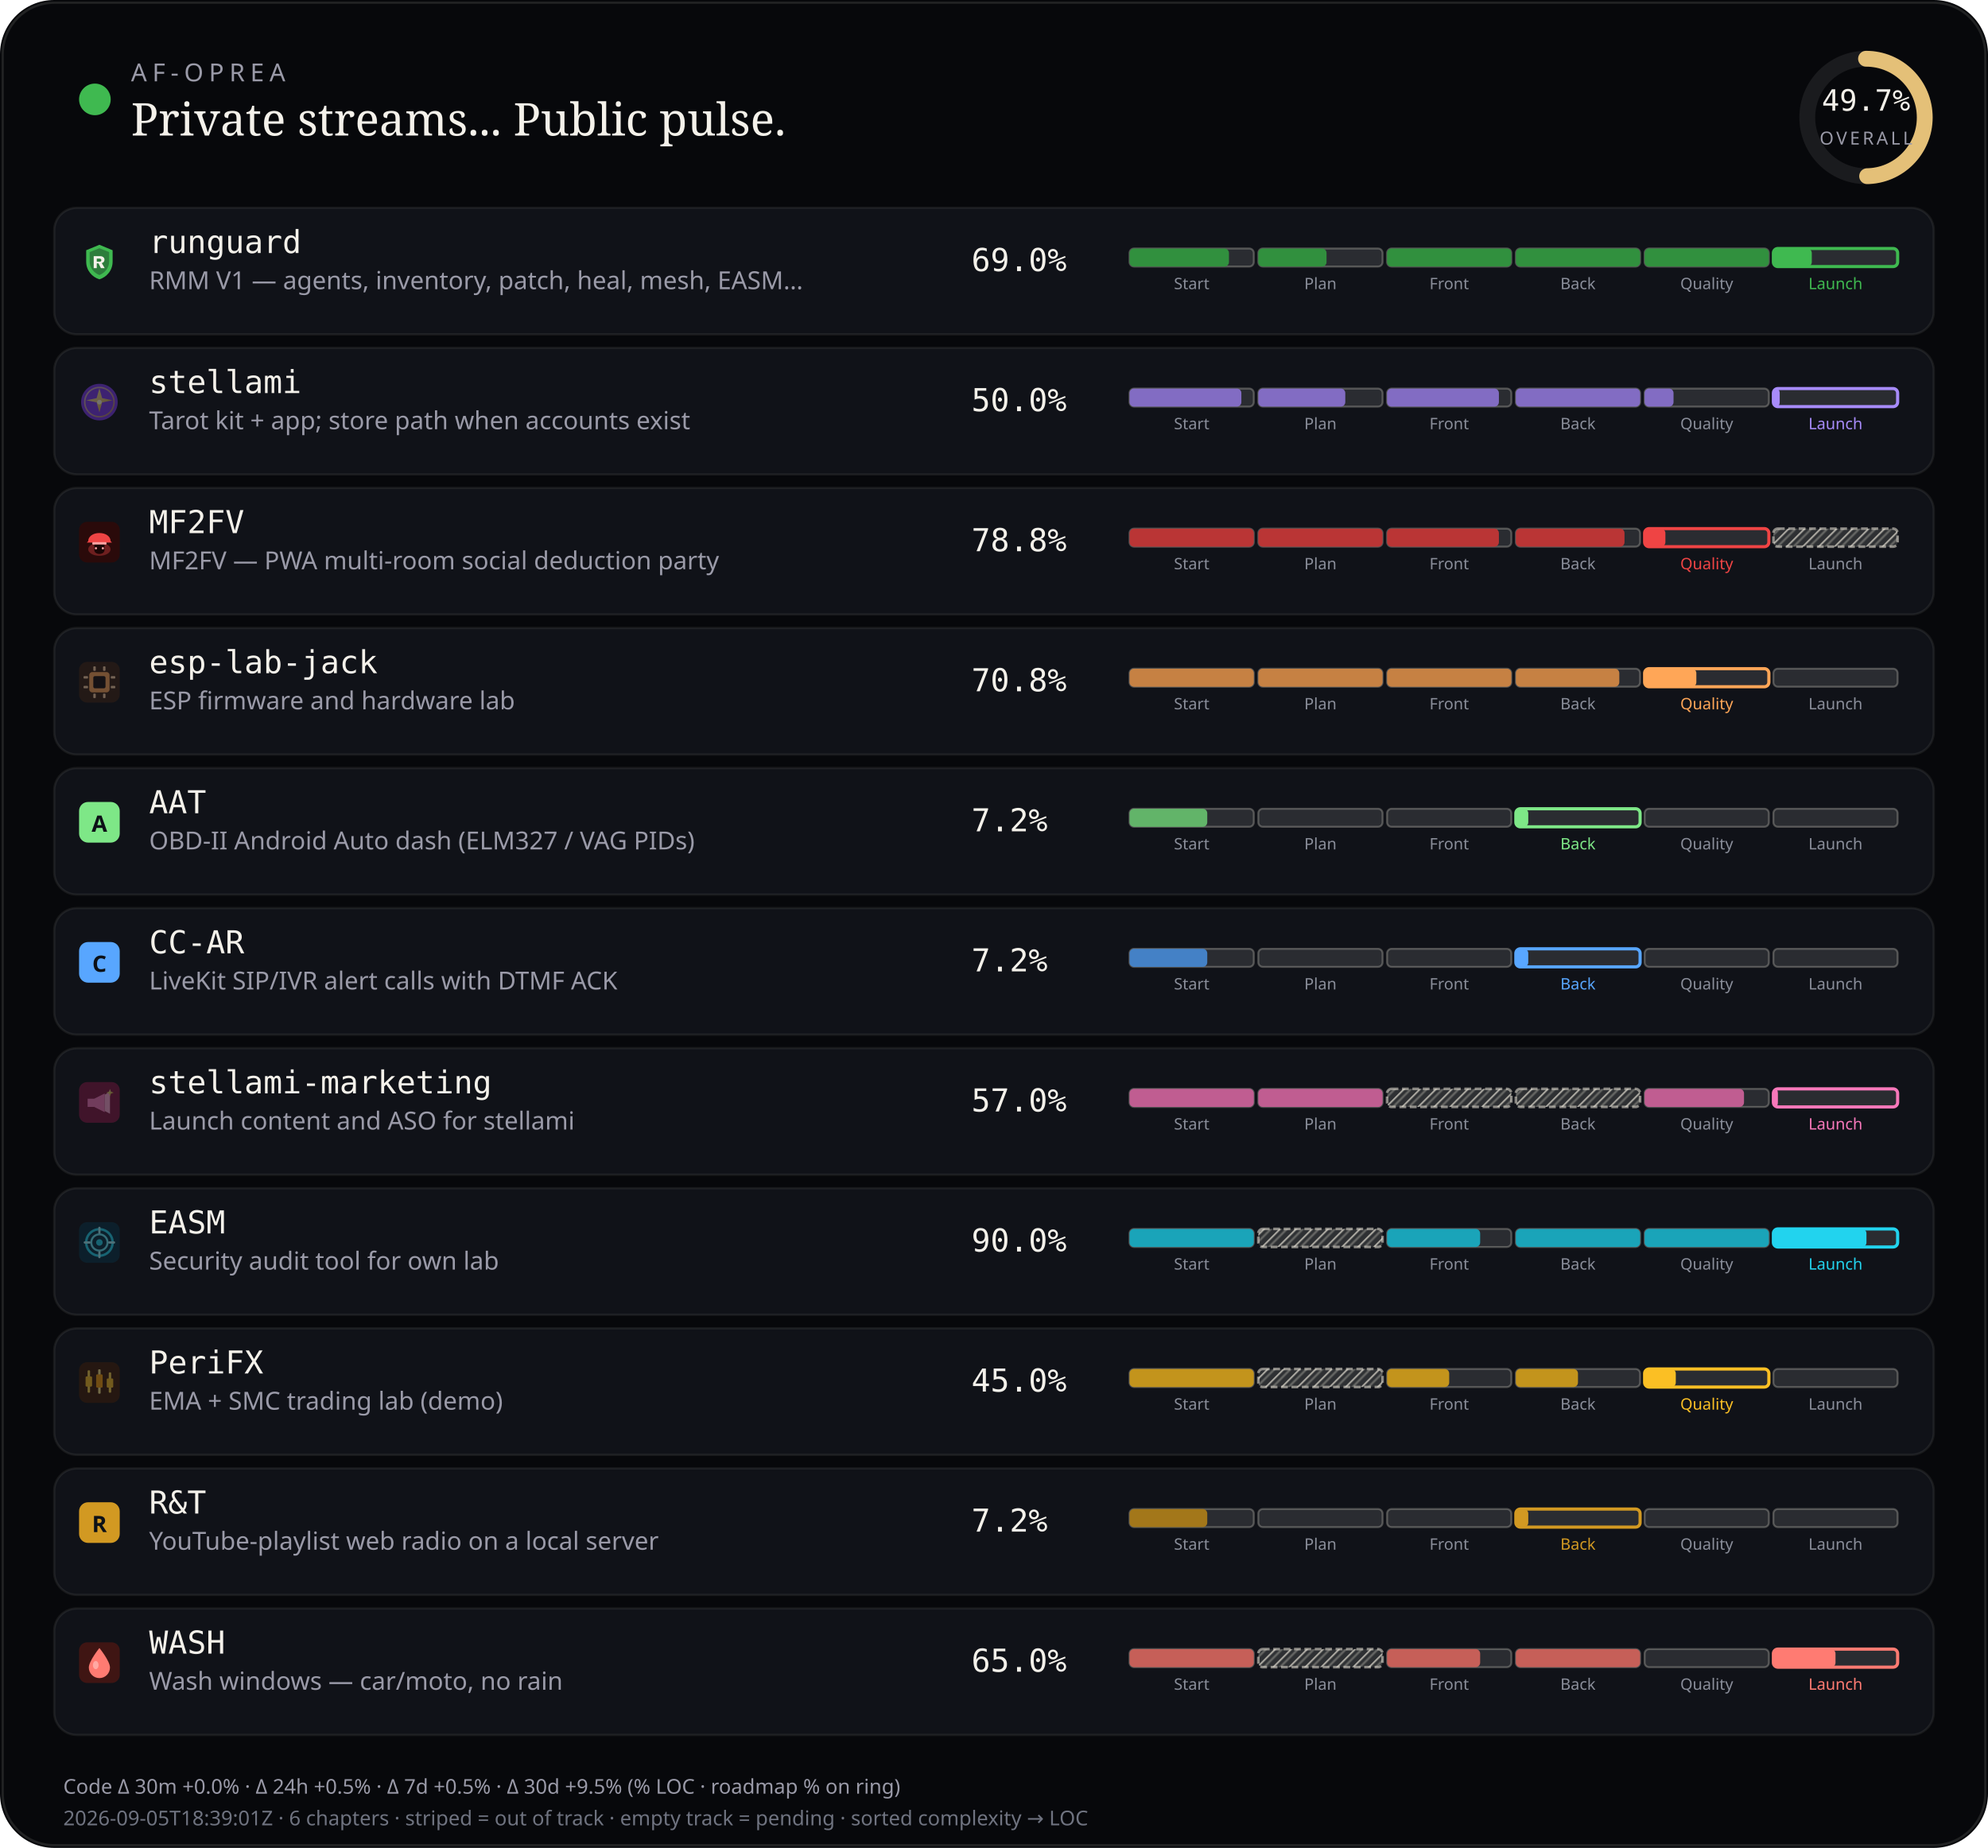
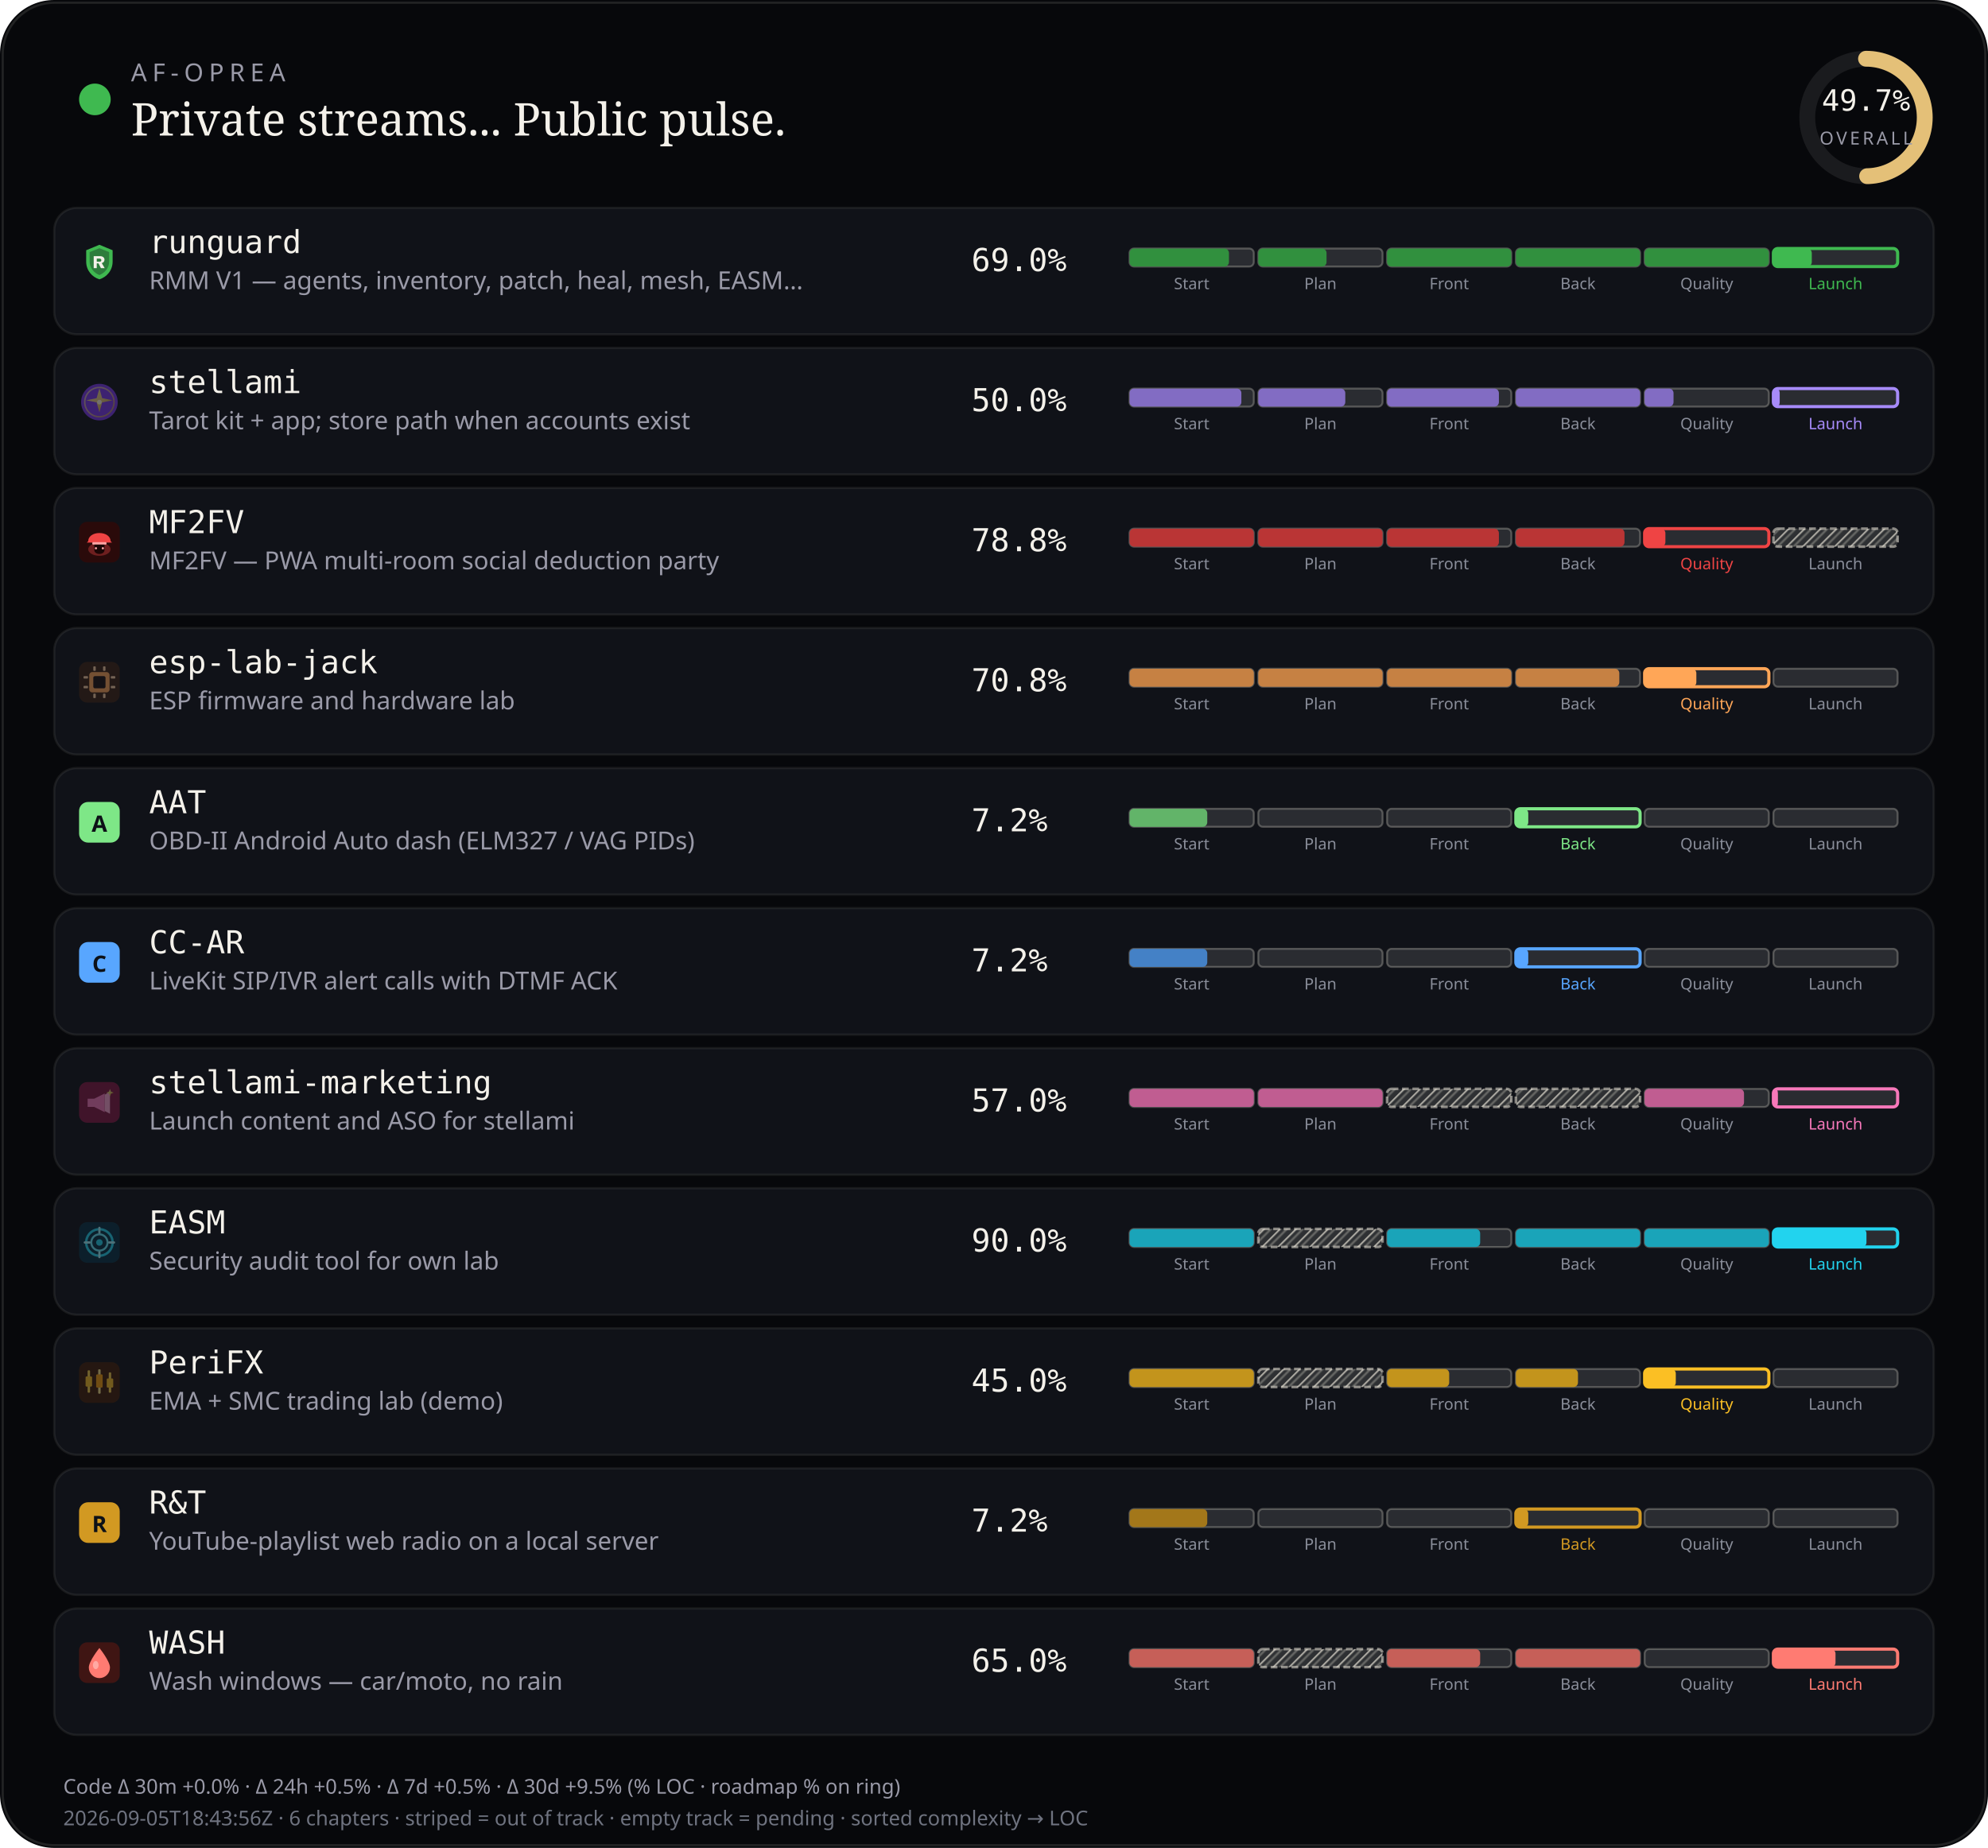
<svg xmlns="http://www.w3.org/2000/svg" viewBox="0 0 880 818" width="880" height="818" role="img" aria-label="AF-Oprea public work pulse">
  <defs>
    <pattern id="chSkip" width="5" height="5" patternUnits="userSpaceOnUse" patternTransform="rotate(45)">
      <line x1="0" y1="0" x2="0" y2="5" stroke="rgba(232,228,214,0.62)" stroke-width="1.6" />
      <line x1="2.5" y1="0" x2="2.5" y2="5" stroke="rgba(232,228,214,0.28)" stroke-width="1" />
    </pattern>
  </defs>
  <rect width="880" height="818" rx="24" fill="#07080b" />
  <rect x="1.2" y="1.2" width="877.6" height="815.6" rx="22.8" fill="none" stroke="rgba(232,228,214,0.12)" />
  <circle cx="42" cy="44" r="7" fill="#3fb950" />
  <text x="58" y="36" fill="#9a9aa8" font-size="11" font-family="ui-sans-serif, system-ui, sans-serif" letter-spacing="2.4">AF-OPREA</text>
  <text x="58" y="60" fill="#f4f1ea" font-size="20" font-family="ui-serif, Georgia, serif">Private streams... Public pulse.</text>
  <g transform="translate(790,16)">
    <circle cx="36" cy="36" r="26" fill="none" stroke="rgba(255,255,255,0.08)" stroke-width="7" />
    <circle cx="36" cy="36" r="26" fill="none" stroke="#e4c078" stroke-width="7" stroke-linecap="round" stroke-dasharray="163.36" stroke-dashoffset="82.17" transform="rotate(-90 36 36)" />
    <text x="36" y="33" text-anchor="middle" fill="#f4f1ea" font-size="13" font-family="ui-monospace, monospace">49.7%</text>
    <text x="36" y="48" text-anchor="middle" fill="#9a9aa8" font-size="8" font-family="ui-sans-serif, system-ui, sans-serif" letter-spacing="1.2">OVERALL</text>
  </g>
  <rect x="24" y="92" width="832" height="56" rx="10" fill="#101218" stroke="rgba(232,228,214,0.08)" />
  <g id="stream_logo_runguard" class="stream_logo" data-stream="runguard" transform="translate(35.0,107.0) scale(0.9)" opacity="1.0">
    <path fill="#3fb950" d="M10 1.5 L16.5 4.2 V9.8 C16.5 14.1 13.6 17.4 10 18.5 C6.4 17.4 3.5 14.1 3.5 9.8 V4.2 Z" />
    <path fill="#0d1117" fill-opacity=".35" d="M10 3.2 L14.8 5.1 V9.7 C14.8 12.9 12.6 15.4 10 16.4 C7.4 15.4 5.2 12.9 5.2 9.7 V5.1 Z" />
    <path fill="#f4f1ea" d="M7.2 7.1h3.1c1.35 0 2.2.7 2.2 1.75 0 .85-.5 1.45-1.35 1.65L12.6 13h-1.85l-1.2-2.35H8.7V13H7.2V7.1zm1.5 1.2v1.55h1.35c.55 0 .9-.28.9-.75s-.35-.8-.9-.8H8.7z" />
  </g>
  <use class="stream_logo" data-stream="runguard" href="#stream_logo_runguard" x="35.0" y="107.0" width="18" height="18" opacity="0" />
  <text x="66" y="112" fill="#f4f1ea" font-size="14" font-family="ui-monospace, SFMono-Regular, monospace">runguard</text>
  <text x="66" y="128" fill="#9a9aa8" font-size="11" font-family="ui-sans-serif, system-ui, sans-serif">RMM V1 — agents, inventory, patch, heal, mesh, EASM…</text>
  <text x="430" y="120" fill="#f4f1ea" font-size="14" font-family="ui-monospace, SFMono-Regular, monospace">69.0%</text>
  <rect x="500.0" y="110.0" width="55.0" height="8.0" rx="2" fill="rgba(255,255,255,0.11)" stroke="rgba(232,228,214,0.28)" stroke-width="0.85" />
  <rect x="500.0" y="110.0" width="44.0" height="8.0" rx="2" fill="#31903e" />
  <text x="527.5" y="128.0" text-anchor="middle" fill="#8a8e9a" font-size="7" font-family="ui-sans-serif, system-ui, sans-serif">Start</text>
  <rect x="557.0" y="110.0" width="55.0" height="8.0" rx="2" fill="rgba(255,255,255,0.11)" stroke="rgba(232,228,214,0.28)" stroke-width="0.85" />
  <rect x="557.0" y="110.0" width="30.2" height="8.0" rx="2" fill="#31903e" />
  <text x="584.5" y="128.0" text-anchor="middle" fill="#8a8e9a" font-size="7" font-family="ui-sans-serif, system-ui, sans-serif">Plan</text>
  <rect x="614.0" y="110.0" width="55.0" height="8.0" rx="2" fill="rgba(255,255,255,0.11)" stroke="rgba(232,228,214,0.28)" stroke-width="0.85" />
  <rect x="614.0" y="110.0" width="55.0" height="8.0" rx="2" fill="#31903e" />
  <text x="641.5" y="128.0" text-anchor="middle" fill="#8a8e9a" font-size="7" font-family="ui-sans-serif, system-ui, sans-serif">Front</text>
  <rect x="671.0" y="110.0" width="55.0" height="8.0" rx="2" fill="rgba(255,255,255,0.11)" stroke="rgba(232,228,214,0.28)" stroke-width="0.85" />
  <rect x="671.0" y="110.0" width="55.0" height="8.0" rx="2" fill="#31903e" />
  <text x="698.5" y="128.0" text-anchor="middle" fill="#8a8e9a" font-size="7" font-family="ui-sans-serif, system-ui, sans-serif">Back</text>
  <rect x="728.0" y="110.0" width="55.0" height="8.0" rx="2" fill="rgba(255,255,255,0.11)" stroke="rgba(232,228,214,0.28)" stroke-width="0.85" />
  <rect x="728.0" y="110.0" width="55.0" height="8.0" rx="2" fill="#31903e" />
  <text x="755.5" y="128.0" text-anchor="middle" fill="#8a8e9a" font-size="7" font-family="ui-sans-serif, system-ui, sans-serif">Quality</text>
  <rect x="785.0" y="110.0" width="55.0" height="8.0" rx="2" fill="rgba(255,255,255,0.11)" stroke="#3fb950" stroke-width="1.4" />
  <rect x="785.0" y="110.0" width="17.0" height="8.0" rx="2" fill="#3fb950" />
  <text x="812.5" y="128.0" text-anchor="middle" fill="#3fb950" font-size="7" font-family="ui-sans-serif, system-ui, sans-serif">Launch</text>
  <rect x="24" y="154" width="832" height="56" rx="10" fill="#101218" stroke="rgba(232,228,214,0.08)" />
  <g id="stream_logo_stellami" class="stream_logo" data-stream="stellami" transform="translate(35.0,169.0) scale(0.9)" opacity="0.42">
    <defs>
      <linearGradient id="stream_logo_stellami-stellami-gold" x1="0%" y1="0%" x2="100%" y2="100%">
        <stop offset="0%" stop-color="#f5e6a8" />
        <stop offset="55%" stop-color="#e8c57a" />
        <stop offset="100%" stop-color="#c9a227" />
      </linearGradient>
    </defs>
    <circle cx="10" cy="10" r="9" fill="#7c3aed" />
    <circle cx="10" cy="10" r="7.2" fill="none" stroke="url(#stream_logo_stellami-stellami-gold)" stroke-width="0.7" opacity=".7" />
    <path fill="url(#stream_logo_stellami-stellami-gold)" d="M10 3.2 L11.35 8.05 L16.4 9.1 L11.35 10.15 L10 15 L8.65 10.15 L3.6 9.1 L8.65 8.05 Z" />
    <circle cx="10" cy="10" r="1.15" fill="#fff8e8" />
  </g>
  <use class="stream_logo" data-stream="stellami" href="#stream_logo_stellami" x="35.0" y="169.0" width="18" height="18" opacity="0" />
  <text x="66" y="174" fill="#f4f1ea" font-size="14" font-family="ui-monospace, SFMono-Regular, monospace">stellami</text>
  <text x="66" y="190" fill="#9a9aa8" font-size="11" font-family="ui-sans-serif, system-ui, sans-serif">Tarot kit + app; store path when accounts exist</text>
  <text x="430" y="182" fill="#f4f1ea" font-size="14" font-family="ui-monospace, SFMono-Regular, monospace">50.0%</text>
  <rect x="500.0" y="172.0" width="55.0" height="8.0" rx="2" fill="rgba(255,255,255,0.11)" stroke="rgba(232,228,214,0.28)" stroke-width="0.85" />
  <rect x="500.0" y="172.0" width="49.5" height="8.0" rx="2" fill="#826cc3" />
  <text x="527.5" y="190.0" text-anchor="middle" fill="#8a8e9a" font-size="7" font-family="ui-sans-serif, system-ui, sans-serif">Start</text>
  <rect x="557.0" y="172.0" width="55.0" height="8.0" rx="2" fill="rgba(255,255,255,0.11)" stroke="rgba(232,228,214,0.28)" stroke-width="0.85" />
  <rect x="557.0" y="172.0" width="38.5" height="8.0" rx="2" fill="#826cc3" />
  <text x="584.5" y="190.0" text-anchor="middle" fill="#8a8e9a" font-size="7" font-family="ui-sans-serif, system-ui, sans-serif">Plan</text>
  <rect x="614.0" y="172.0" width="55.0" height="8.0" rx="2" fill="rgba(255,255,255,0.11)" stroke="rgba(232,228,214,0.28)" stroke-width="0.85" />
  <rect x="614.0" y="172.0" width="49.5" height="8.0" rx="2" fill="#826cc3" />
  <text x="641.5" y="190.0" text-anchor="middle" fill="#8a8e9a" font-size="7" font-family="ui-sans-serif, system-ui, sans-serif">Front</text>
  <rect x="671.0" y="172.0" width="55.0" height="8.0" rx="2" fill="rgba(255,255,255,0.11)" stroke="rgba(232,228,214,0.28)" stroke-width="0.85" />
  <rect x="671.0" y="172.0" width="55.0" height="8.0" rx="2" fill="#826cc3" />
  <text x="698.5" y="190.0" text-anchor="middle" fill="#8a8e9a" font-size="7" font-family="ui-sans-serif, system-ui, sans-serif">Back</text>
  <rect x="728.0" y="172.0" width="55.0" height="8.0" rx="2" fill="rgba(255,255,255,0.11)" stroke="rgba(232,228,214,0.28)" stroke-width="0.85" />
  <rect x="728.0" y="172.0" width="12.8" height="8.0" rx="2" fill="#826cc3" />
  <text x="755.5" y="190.0" text-anchor="middle" fill="#8a8e9a" font-size="7" font-family="ui-sans-serif, system-ui, sans-serif">Quality</text>
  <rect x="785.0" y="172.0" width="55.0" height="8.0" rx="2" fill="rgba(255,255,255,0.11)" stroke="#a78bfa" stroke-width="1.4" />
  <rect x="785.0" y="172.0" width="2.8" height="8.0" rx="2" fill="#a78bfa" />
  <text x="812.5" y="190.0" text-anchor="middle" fill="#a78bfa" font-size="7" font-family="ui-sans-serif, system-ui, sans-serif">Launch</text>
  <rect x="24" y="216" width="832" height="56" rx="10" fill="#101218" stroke="rgba(232,228,214,0.08)" />
  <g id="stream_logo_mf2fv" class="stream_logo" data-stream="mf2fv" transform="translate(35.0,231.0) scale(0.9)" opacity="1.0">
    <rect width="20" height="20" rx="4" fill="#2a0a0a" />
    <ellipse cx="10" cy="13.5" rx="5.5" ry="3.2" fill="#ef4444" opacity=".35" />
    <path fill="#ef4444" d="M4.5 9.5 C4.5 7.2 6.8 5.5 10 5.5 S15.5 7.2 15.5 9.5 L16.2 10.2 H3.8 Z" />
    <rect x="6.5" y="10" width="7" height="1.2" rx="0.4" fill="#fca5a5" />
    <path fill="#1a0505" d="M7.5 11.2 h5 v2.8 c0 1-1.1 1.8-2.5 1.8 s-2.5-.8-2.5-1.8 v-2.8z" />
    <circle cx="8.3" cy="13" r="0.55" fill="#fca5a5" />
    <circle cx="11.7" cy="13" r="0.55" fill="#fca5a5" />
  </g>
  <use class="stream_logo" data-stream="mf2fv" href="#stream_logo_mf2fv" x="35.0" y="231.0" width="18" height="18" opacity="0" />
  <text x="66" y="236" fill="#f4f1ea" font-size="14" font-family="ui-monospace, SFMono-Regular, monospace">MF2FV</text>
  <text x="66" y="252" fill="#9a9aa8" font-size="11" font-family="ui-sans-serif, system-ui, sans-serif">MF2FV — PWA multi-room social deduction party</text>
  <text x="430" y="244" fill="#f4f1ea" font-size="14" font-family="ui-monospace, SFMono-Regular, monospace">78.8%</text>
  <rect x="500.0" y="234.0" width="55.0" height="8.0" rx="2" fill="rgba(255,255,255,0.11)" stroke="rgba(232,228,214,0.28)" stroke-width="0.85" />
  <rect x="500.0" y="234.0" width="55.0" height="8.0" rx="2" fill="#ba3535" />
  <text x="527.5" y="252.0" text-anchor="middle" fill="#8a8e9a" font-size="7" font-family="ui-sans-serif, system-ui, sans-serif">Start</text>
  <rect x="557.0" y="234.0" width="55.0" height="8.0" rx="2" fill="rgba(255,255,255,0.11)" stroke="rgba(232,228,214,0.28)" stroke-width="0.85" />
  <rect x="557.0" y="234.0" width="55.0" height="8.0" rx="2" fill="#ba3535" />
  <text x="584.5" y="252.0" text-anchor="middle" fill="#8a8e9a" font-size="7" font-family="ui-sans-serif, system-ui, sans-serif">Plan</text>
  <rect x="614.0" y="234.0" width="55.0" height="8.0" rx="2" fill="rgba(255,255,255,0.11)" stroke="rgba(232,228,214,0.28)" stroke-width="0.85" />
  <rect x="614.0" y="234.0" width="49.5" height="8.0" rx="2" fill="#ba3535" />
  <text x="641.5" y="252.0" text-anchor="middle" fill="#8a8e9a" font-size="7" font-family="ui-sans-serif, system-ui, sans-serif">Front</text>
  <rect x="671.0" y="234.0" width="55.0" height="8.0" rx="2" fill="rgba(255,255,255,0.11)" stroke="rgba(232,228,214,0.28)" stroke-width="0.85" />
  <rect x="671.0" y="234.0" width="48.1" height="8.0" rx="2" fill="#ba3535" />
  <text x="698.5" y="252.0" text-anchor="middle" fill="#8a8e9a" font-size="7" font-family="ui-sans-serif, system-ui, sans-serif">Back</text>
  <rect x="728.0" y="234.0" width="55.0" height="8.0" rx="2" fill="rgba(255,255,255,0.11)" stroke="#ef4444" stroke-width="1.4" />
  <rect x="728.0" y="234.0" width="9.2" height="8.0" rx="2" fill="#ef4444" />
  <text x="755.5" y="252.0" text-anchor="middle" fill="#ef4444" font-size="7" font-family="ui-sans-serif, system-ui, sans-serif">Quality</text>
  <rect x="785.0" y="234.0" width="55.0" height="8.0" rx="2" fill="rgba(232,228,214,0.14)" />
  <rect x="785.0" y="234.0" width="55.0" height="8.0" rx="2" fill="url(#chSkip)" />
  <rect x="785.0" y="234.0" width="55.0" height="8.0" rx="2" fill="none" stroke="rgba(232,228,214,0.55)" stroke-width="1.15" stroke-dasharray="3 1.6" />
  <text x="812.5" y="252.0" text-anchor="middle" fill="#8a8e9a" font-size="7" font-family="ui-sans-serif, system-ui, sans-serif">Launch</text>
  <rect x="24" y="278" width="832" height="56" rx="10" fill="#101218" stroke="rgba(232,228,214,0.08)" />
  <g id="stream_logo_esp-lab-jack" class="stream_logo" data-stream="esp-lab-jack" transform="translate(35.0,293.0) scale(0.9)" opacity="0.42">
    <rect width="20" height="20" rx="4" fill="#3d2314" />
    <rect x="5" y="5" width="10" height="10" rx="1.5" fill="#ffa657" />
    <rect x="7" y="7" width="6" height="6" rx="0.8" fill="#1c1210" />
    <rect x="2.2" y="7" width="2.2" height="1.2" rx="0.3" fill="#ffd4a8" />
    <rect x="2.2" y="11.8" width="2.2" height="1.2" rx="0.3" fill="#ffd4a8" />
    <rect x="15.6" y="7" width="2.2" height="1.2" rx="0.3" fill="#ffd4a8" />
    <rect x="15.6" y="11.8" width="2.2" height="1.2" rx="0.3" fill="#ffd4a8" />
    <rect x="7" y="2.2" width="1.2" height="2.2" rx="0.3" fill="#ffd4a8" />
    <rect x="11.8" y="2.2" width="1.2" height="2.2" rx="0.3" fill="#ffd4a8" />
    <rect x="7" y="15.6" width="1.2" height="2.2" rx="0.3" fill="#ffd4a8" />
    <rect x="11.8" y="15.6" width="1.2" height="2.2" rx="0.3" fill="#ffd4a8" />
  </g>
  <use class="stream_logo" data-stream="esp-lab-jack" href="#stream_logo_esp-lab-jack" x="35.0" y="293.0" width="18" height="18" opacity="0" />
  <text x="66" y="298" fill="#f4f1ea" font-size="14" font-family="ui-monospace, SFMono-Regular, monospace">esp-lab-jack</text>
  <text x="66" y="314" fill="#9a9aa8" font-size="11" font-family="ui-sans-serif, system-ui, sans-serif">ESP firmware and hardware lab</text>
  <text x="430" y="306" fill="#f4f1ea" font-size="14" font-family="ui-monospace, SFMono-Regular, monospace">70.8%</text>
  <rect x="500.0" y="296.0" width="55.0" height="8.0" rx="2" fill="rgba(255,255,255,0.11)" stroke="rgba(232,228,214,0.28)" stroke-width="0.85" />
  <rect x="500.0" y="296.0" width="55.0" height="8.0" rx="2" fill="#c68143" />
  <text x="527.5" y="314.0" text-anchor="middle" fill="#8a8e9a" font-size="7" font-family="ui-sans-serif, system-ui, sans-serif">Start</text>
  <rect x="557.0" y="296.0" width="55.0" height="8.0" rx="2" fill="rgba(255,255,255,0.11)" stroke="rgba(232,228,214,0.28)" stroke-width="0.85" />
  <rect x="557.0" y="296.0" width="55.0" height="8.0" rx="2" fill="#c68143" />
  <text x="584.5" y="314.0" text-anchor="middle" fill="#8a8e9a" font-size="7" font-family="ui-sans-serif, system-ui, sans-serif">Plan</text>
  <rect x="614.0" y="296.0" width="55.0" height="8.0" rx="2" fill="rgba(255,255,255,0.11)" stroke="rgba(232,228,214,0.28)" stroke-width="0.85" />
  <rect x="614.0" y="296.0" width="55.0" height="8.0" rx="2" fill="#c68143" />
  <text x="641.5" y="314.0" text-anchor="middle" fill="#8a8e9a" font-size="7" font-family="ui-sans-serif, system-ui, sans-serif">Front</text>
  <rect x="671.0" y="296.0" width="55.0" height="8.0" rx="2" fill="rgba(255,255,255,0.11)" stroke="rgba(232,228,214,0.28)" stroke-width="0.85" />
  <rect x="671.0" y="296.0" width="45.8" height="8.0" rx="2" fill="#c68143" />
  <text x="698.5" y="314.0" text-anchor="middle" fill="#8a8e9a" font-size="7" font-family="ui-sans-serif, system-ui, sans-serif">Back</text>
  <rect x="728.0" y="296.0" width="55.0" height="8.0" rx="2" fill="rgba(255,255,255,0.11)" stroke="#ffa657" stroke-width="1.4" />
  <rect x="728.0" y="296.0" width="22.9" height="8.0" rx="2" fill="#ffa657" />
  <text x="755.5" y="314.0" text-anchor="middle" fill="#ffa657" font-size="7" font-family="ui-sans-serif, system-ui, sans-serif">Quality</text>
  <rect x="785.0" y="296.0" width="55.0" height="8.0" rx="2" fill="rgba(255,255,255,0.11)" stroke="rgba(232,228,214,0.28)" stroke-width="0.85" />
  <text x="812.5" y="314.0" text-anchor="middle" fill="#8a8e9a" font-size="7" font-family="ui-sans-serif, system-ui, sans-serif">Launch</text>
  <rect x="24" y="340" width="832" height="56" rx="10" fill="#101218" stroke="rgba(232,228,214,0.08)" />
  <g id="stream_logo_aat" class="stream_logo" data-stream="aat" opacity="1.0">
    <rect x="35.0" y="355.0" width="18" height="18" rx="4" fill="#7ee787" />
    <text x="44.0" y="368.2" text-anchor="middle" fill="#0d1117" font-size="10" font-family="ui-sans-serif, system-ui, sans-serif" font-weight="700">A</text>
  </g>
  <text x="66" y="360" fill="#f4f1ea" font-size="14" font-family="ui-monospace, SFMono-Regular, monospace">AAT</text>
  <text x="66" y="376" fill="#9a9aa8" font-size="11" font-family="ui-sans-serif, system-ui, sans-serif">OBD-II Android Auto dash (ELM327 / VAG PIDs)</text>
  <text x="430" y="368" fill="#f4f1ea" font-size="14" font-family="ui-monospace, SFMono-Regular, monospace">7.2%</text>
  <rect x="500.0" y="358.0" width="55.0" height="8.0" rx="2" fill="rgba(255,255,255,0.11)" stroke="rgba(232,228,214,0.28)" stroke-width="0.85" />
  <rect x="500.0" y="358.0" width="34.4" height="8.0" rx="2" fill="#62b469" />
  <text x="527.5" y="376.0" text-anchor="middle" fill="#8a8e9a" font-size="7" font-family="ui-sans-serif, system-ui, sans-serif">Start</text>
  <rect x="557.0" y="358.0" width="55.0" height="8.0" rx="2" fill="rgba(255,255,255,0.11)" stroke="rgba(232,228,214,0.28)" stroke-width="0.85" />
  <text x="584.5" y="376.0" text-anchor="middle" fill="#8a8e9a" font-size="7" font-family="ui-sans-serif, system-ui, sans-serif">Plan</text>
  <rect x="614.0" y="358.0" width="55.0" height="8.0" rx="2" fill="rgba(255,255,255,0.11)" stroke="rgba(232,228,214,0.28)" stroke-width="0.85" />
  <text x="641.5" y="376.0" text-anchor="middle" fill="#8a8e9a" font-size="7" font-family="ui-sans-serif, system-ui, sans-serif">Front</text>
  <rect x="671.0" y="358.0" width="55.0" height="8.0" rx="2" fill="rgba(255,255,255,0.11)" stroke="#7ee787" stroke-width="1.4" />
  <rect x="671.0" y="358.0" width="5.5" height="8.0" rx="2" fill="#7ee787" />
  <text x="698.5" y="376.0" text-anchor="middle" fill="#7ee787" font-size="7" font-family="ui-sans-serif, system-ui, sans-serif">Back</text>
  <rect x="728.0" y="358.0" width="55.0" height="8.0" rx="2" fill="rgba(255,255,255,0.11)" stroke="rgba(232,228,214,0.28)" stroke-width="0.85" />
  <text x="755.5" y="376.0" text-anchor="middle" fill="#8a8e9a" font-size="7" font-family="ui-sans-serif, system-ui, sans-serif">Quality</text>
  <rect x="785.0" y="358.0" width="55.0" height="8.0" rx="2" fill="rgba(255,255,255,0.11)" stroke="rgba(232,228,214,0.28)" stroke-width="0.85" />
  <text x="812.5" y="376.0" text-anchor="middle" fill="#8a8e9a" font-size="7" font-family="ui-sans-serif, system-ui, sans-serif">Launch</text>
  <rect x="24" y="402" width="832" height="56" rx="10" fill="#101218" stroke="rgba(232,228,214,0.08)" />
  <g id="stream_logo_cc-ar" class="stream_logo" data-stream="cc-ar" opacity="1.0">
    <rect x="35.0" y="417.0" width="18" height="18" rx="4" fill="#58a6ff" />
    <text x="44.0" y="430.2" text-anchor="middle" fill="#0d1117" font-size="10" font-family="ui-sans-serif, system-ui, sans-serif" font-weight="700">C</text>
  </g>
  <text x="66" y="422" fill="#f4f1ea" font-size="14" font-family="ui-monospace, SFMono-Regular, monospace">CC-AR</text>
  <text x="66" y="438" fill="#9a9aa8" font-size="11" font-family="ui-sans-serif, system-ui, sans-serif">LiveKit SIP/IVR alert calls with DTMF ACK</text>
  <text x="430" y="430" fill="#f4f1ea" font-size="14" font-family="ui-monospace, SFMono-Regular, monospace">7.2%</text>
  <rect x="500.0" y="420.0" width="55.0" height="8.0" rx="2" fill="rgba(255,255,255,0.11)" stroke="rgba(232,228,214,0.28)" stroke-width="0.85" />
  <rect x="500.0" y="420.0" width="34.4" height="8.0" rx="2" fill="#4481c6" />
  <text x="527.5" y="438.0" text-anchor="middle" fill="#8a8e9a" font-size="7" font-family="ui-sans-serif, system-ui, sans-serif">Start</text>
  <rect x="557.0" y="420.0" width="55.0" height="8.0" rx="2" fill="rgba(255,255,255,0.11)" stroke="rgba(232,228,214,0.28)" stroke-width="0.85" />
  <text x="584.5" y="438.0" text-anchor="middle" fill="#8a8e9a" font-size="7" font-family="ui-sans-serif, system-ui, sans-serif">Plan</text>
  <rect x="614.0" y="420.0" width="55.0" height="8.0" rx="2" fill="rgba(255,255,255,0.11)" stroke="rgba(232,228,214,0.28)" stroke-width="0.85" />
  <text x="641.5" y="438.0" text-anchor="middle" fill="#8a8e9a" font-size="7" font-family="ui-sans-serif, system-ui, sans-serif">Front</text>
  <rect x="671.0" y="420.0" width="55.0" height="8.0" rx="2" fill="rgba(255,255,255,0.11)" stroke="#58a6ff" stroke-width="1.4" />
  <rect x="671.0" y="420.0" width="5.5" height="8.0" rx="2" fill="#58a6ff" />
  <text x="698.5" y="438.0" text-anchor="middle" fill="#58a6ff" font-size="7" font-family="ui-sans-serif, system-ui, sans-serif">Back</text>
  <rect x="728.0" y="420.0" width="55.0" height="8.0" rx="2" fill="rgba(255,255,255,0.11)" stroke="rgba(232,228,214,0.28)" stroke-width="0.85" />
  <text x="755.5" y="438.0" text-anchor="middle" fill="#8a8e9a" font-size="7" font-family="ui-sans-serif, system-ui, sans-serif">Quality</text>
  <rect x="785.0" y="420.0" width="55.0" height="8.0" rx="2" fill="rgba(255,255,255,0.11)" stroke="rgba(232,228,214,0.28)" stroke-width="0.85" />
  <text x="812.5" y="438.0" text-anchor="middle" fill="#8a8e9a" font-size="7" font-family="ui-sans-serif, system-ui, sans-serif">Launch</text>
  <rect x="24" y="464" width="832" height="56" rx="10" fill="#101218" stroke="rgba(232,228,214,0.08)" />
  <g id="stream_logo_stellami-marketing" class="stream_logo" data-stream="stellami-marketing" transform="translate(35.0,479.0) scale(0.9)" opacity="0.42">
    <defs>
      <linearGradient id="stream_logo_stellami-marketing-smkt-gold" x1="0%" y1="0%" x2="100%" y2="100%">
        <stop offset="0%" stop-color="#f5e6a8" />
        <stop offset="100%" stop-color="#c9a227" />
      </linearGradient>
    </defs>
    <rect width="20" height="20" rx="4" fill="#831843" />
    <path fill="#f778ba" d="M4.2 8.2h3.2l5.2-2.6v9.2l-5.2-2.6H4.2z" />
    <path fill="#fda4d0" d="M12.6 6.2l2.6-1.4v10.8l-2.6-1.4z" />
    <path fill="url(#stream_logo_stellami-marketing-smkt-gold)" d="M15.2 3.4 L15.7 4.7 L17 5.2 L15.7 5.7 L15.2 7 L14.7 5.7 L13.4 5.2 L14.7 4.7 Z" />
  </g>
  <use class="stream_logo" data-stream="stellami-marketing" href="#stream_logo_stellami-marketing" x="35.0" y="479.0" width="18" height="18" opacity="0" />
  <text x="66" y="484" fill="#f4f1ea" font-size="14" font-family="ui-monospace, SFMono-Regular, monospace">stellami-marketing</text>
  <text x="66" y="500" fill="#9a9aa8" font-size="11" font-family="ui-sans-serif, system-ui, sans-serif">Launch content and ASO for stellami</text>
  <text x="430" y="492" fill="#f4f1ea" font-size="14" font-family="ui-monospace, SFMono-Regular, monospace">57.0%</text>
  <rect x="500.0" y="482.0" width="55.0" height="8.0" rx="2" fill="rgba(255,255,255,0.11)" stroke="rgba(232,228,214,0.28)" stroke-width="0.85" />
  <rect x="500.0" y="482.0" width="55.0" height="8.0" rx="2" fill="#c05d91" />
  <text x="527.5" y="500.0" text-anchor="middle" fill="#8a8e9a" font-size="7" font-family="ui-sans-serif, system-ui, sans-serif">Start</text>
  <rect x="557.0" y="482.0" width="55.0" height="8.0" rx="2" fill="rgba(255,255,255,0.11)" stroke="rgba(232,228,214,0.28)" stroke-width="0.85" />
  <rect x="557.0" y="482.0" width="55.0" height="8.0" rx="2" fill="#c05d91" />
  <text x="584.5" y="500.0" text-anchor="middle" fill="#8a8e9a" font-size="7" font-family="ui-sans-serif, system-ui, sans-serif">Plan</text>
  <rect x="614.0" y="482.0" width="55.0" height="8.0" rx="2" fill="rgba(232,228,214,0.14)" />
  <rect x="614.0" y="482.0" width="55.0" height="8.0" rx="2" fill="url(#chSkip)" />
  <rect x="614.0" y="482.0" width="55.0" height="8.0" rx="2" fill="none" stroke="rgba(232,228,214,0.55)" stroke-width="1.15" stroke-dasharray="3 1.6" />
  <text x="641.5" y="500.0" text-anchor="middle" fill="#8a8e9a" font-size="7" font-family="ui-sans-serif, system-ui, sans-serif">Front</text>
  <rect x="671.0" y="482.0" width="55.0" height="8.0" rx="2" fill="rgba(232,228,214,0.14)" />
  <rect x="671.0" y="482.0" width="55.0" height="8.0" rx="2" fill="url(#chSkip)" />
  <rect x="671.0" y="482.0" width="55.0" height="8.0" rx="2" fill="none" stroke="rgba(232,228,214,0.55)" stroke-width="1.15" stroke-dasharray="3 1.6" />
  <text x="698.5" y="500.0" text-anchor="middle" fill="#8a8e9a" font-size="7" font-family="ui-sans-serif, system-ui, sans-serif">Back</text>
  <rect x="728.0" y="482.0" width="55.0" height="8.0" rx="2" fill="rgba(255,255,255,0.11)" stroke="rgba(232,228,214,0.28)" stroke-width="0.85" />
  <rect x="728.0" y="482.0" width="44.0" height="8.0" rx="2" fill="#c05d91" />
  <text x="755.5" y="500.0" text-anchor="middle" fill="#8a8e9a" font-size="7" font-family="ui-sans-serif, system-ui, sans-serif">Quality</text>
  <rect x="785.0" y="482.0" width="55.0" height="8.0" rx="2" fill="rgba(255,255,255,0.11)" stroke="#f778ba" stroke-width="1.4" />
  <rect x="785.0" y="482.0" width="2.0" height="8.0" rx="2" fill="#f778ba" />
  <text x="812.5" y="500.0" text-anchor="middle" fill="#f778ba" font-size="7" font-family="ui-sans-serif, system-ui, sans-serif">Launch</text>
  <rect x="24" y="526" width="832" height="56" rx="10" fill="#101218" stroke="rgba(232,228,214,0.08)" />
  <g id="stream_logo_easm" class="stream_logo" data-stream="easm" transform="translate(35.0,541.0) scale(0.9)" opacity="0.42">
    <rect width="20" height="20" rx="4" fill="#083344" />
    <circle cx="10" cy="10" r="6.5" fill="none" stroke="#22d3ee" stroke-width="1.2" />
    <circle cx="10" cy="10" r="4" fill="none" stroke="#67e8f9" stroke-width="1" />
    <circle cx="10" cy="10" r="1.6" fill="#22d3ee" />
    <path d="M10 2.8 V5.2 M10 14.8 V17.2 M2.8 10 H5.2 M14.8 10 H17.2" stroke="#a5f3fc" stroke-width="1.1" stroke-linecap="round" />
  </g>
  <use class="stream_logo" data-stream="easm" href="#stream_logo_easm" x="35.0" y="541.0" width="18" height="18" opacity="0" />
  <text x="66" y="546" fill="#f4f1ea" font-size="14" font-family="ui-monospace, SFMono-Regular, monospace">EASM</text>
  <text x="66" y="562" fill="#9a9aa8" font-size="11" font-family="ui-sans-serif, system-ui, sans-serif">Security audit tool for own lab</text>
  <text x="430" y="554" fill="#f4f1ea" font-size="14" font-family="ui-monospace, SFMono-Regular, monospace">90.0%</text>
  <rect x="500.0" y="544.0" width="55.0" height="8.0" rx="2" fill="rgba(255,255,255,0.11)" stroke="rgba(232,228,214,0.28)" stroke-width="0.85" />
  <rect x="500.0" y="544.0" width="55.0" height="8.0" rx="2" fill="#1aa4b9" />
  <text x="527.5" y="562.0" text-anchor="middle" fill="#8a8e9a" font-size="7" font-family="ui-sans-serif, system-ui, sans-serif">Start</text>
  <rect x="557.0" y="544.0" width="55.0" height="8.0" rx="2" fill="rgba(232,228,214,0.14)" />
  <rect x="557.0" y="544.0" width="55.0" height="8.0" rx="2" fill="url(#chSkip)" />
  <rect x="557.0" y="544.0" width="55.0" height="8.0" rx="2" fill="none" stroke="rgba(232,228,214,0.55)" stroke-width="1.15" stroke-dasharray="3 1.6" />
  <text x="584.5" y="562.0" text-anchor="middle" fill="#8a8e9a" font-size="7" font-family="ui-sans-serif, system-ui, sans-serif">Plan</text>
  <rect x="614.0" y="544.0" width="55.0" height="8.0" rx="2" fill="rgba(255,255,255,0.11)" stroke="rgba(232,228,214,0.28)" stroke-width="0.85" />
  <rect x="614.0" y="544.0" width="41.2" height="8.0" rx="2" fill="#1aa4b9" />
  <text x="641.5" y="562.0" text-anchor="middle" fill="#8a8e9a" font-size="7" font-family="ui-sans-serif, system-ui, sans-serif">Front</text>
  <rect x="671.0" y="544.0" width="55.0" height="8.0" rx="2" fill="rgba(255,255,255,0.11)" stroke="rgba(232,228,214,0.28)" stroke-width="0.85" />
  <rect x="671.0" y="544.0" width="55.0" height="8.0" rx="2" fill="#1aa4b9" />
  <text x="698.5" y="562.0" text-anchor="middle" fill="#8a8e9a" font-size="7" font-family="ui-sans-serif, system-ui, sans-serif">Back</text>
  <rect x="728.0" y="544.0" width="55.0" height="8.0" rx="2" fill="rgba(255,255,255,0.11)" stroke="rgba(232,228,214,0.28)" stroke-width="0.85" />
  <rect x="728.0" y="544.0" width="55.0" height="8.0" rx="2" fill="#1aa4b9" />
  <text x="755.5" y="562.0" text-anchor="middle" fill="#8a8e9a" font-size="7" font-family="ui-sans-serif, system-ui, sans-serif">Quality</text>
  <rect x="785.0" y="544.0" width="55.0" height="8.0" rx="2" fill="rgba(255,255,255,0.11)" stroke="#22d3ee" stroke-width="1.4" />
  <rect x="785.0" y="544.0" width="41.2" height="8.0" rx="2" fill="#22d3ee" />
  <text x="812.5" y="562.0" text-anchor="middle" fill="#22d3ee" font-size="7" font-family="ui-sans-serif, system-ui, sans-serif">Launch</text>
  <rect x="24" y="588" width="832" height="56" rx="10" fill="#101218" stroke="rgba(232,228,214,0.08)" />
  <g id="stream_logo_peri" class="stream_logo" data-stream="peri" transform="translate(35.0,603.0) scale(0.9)" opacity="0.42">
    <rect width="20" height="20" rx="4" fill="#422006" />
    <rect x="4.2" y="4" width="1.2" height="11" rx="0.4" fill="#fcd34d" />
    <rect x="3.2" y="7" width="3.2" height="5" rx="0.5" fill="#fbbf24" />
    <rect x="9.4" y="3.5" width="1.2" height="12" rx="0.4" fill="#fde68a" />
    <rect x="8.4" y="6" width="3.2" height="6.5" rx="0.5" fill="#f59e0b" />
    <rect x="14.6" y="5" width="1.2" height="10" rx="0.4" fill="#fcd34d" />
    <rect x="13.6" y="8" width="3.2" height="4.5" rx="0.5" fill="#fbbf24" />
  </g>
  <use class="stream_logo" data-stream="peri" href="#stream_logo_peri" x="35.0" y="603.0" width="18" height="18" opacity="0" />
  <text x="66" y="608" fill="#f4f1ea" font-size="14" font-family="ui-monospace, SFMono-Regular, monospace">PeriFX</text>
  <text x="66" y="624" fill="#9a9aa8" font-size="11" font-family="ui-sans-serif, system-ui, sans-serif">EMA + SMC trading lab (demo)</text>
  <text x="430" y="616" fill="#f4f1ea" font-size="14" font-family="ui-monospace, SFMono-Regular, monospace">45.0%</text>
  <rect x="500.0" y="606.0" width="55.0" height="8.0" rx="2" fill="rgba(255,255,255,0.11)" stroke="rgba(232,228,214,0.28)" stroke-width="0.85" />
  <rect x="500.0" y="606.0" width="55.0" height="8.0" rx="2" fill="#c3941c" />
  <text x="527.5" y="624.0" text-anchor="middle" fill="#8a8e9a" font-size="7" font-family="ui-sans-serif, system-ui, sans-serif">Start</text>
  <rect x="557.0" y="606.0" width="55.0" height="8.0" rx="2" fill="rgba(232,228,214,0.14)" />
  <rect x="557.0" y="606.0" width="55.0" height="8.0" rx="2" fill="url(#chSkip)" />
  <rect x="557.0" y="606.0" width="55.0" height="8.0" rx="2" fill="none" stroke="rgba(232,228,214,0.55)" stroke-width="1.15" stroke-dasharray="3 1.6" />
  <text x="584.5" y="624.0" text-anchor="middle" fill="#8a8e9a" font-size="7" font-family="ui-sans-serif, system-ui, sans-serif">Plan</text>
  <rect x="614.0" y="606.0" width="55.0" height="8.0" rx="2" fill="rgba(255,255,255,0.11)" stroke="rgba(232,228,214,0.28)" stroke-width="0.85" />
  <rect x="614.0" y="606.0" width="27.5" height="8.0" rx="2" fill="#c3941c" />
  <text x="641.5" y="624.0" text-anchor="middle" fill="#8a8e9a" font-size="7" font-family="ui-sans-serif, system-ui, sans-serif">Front</text>
  <rect x="671.0" y="606.0" width="55.0" height="8.0" rx="2" fill="rgba(255,255,255,0.11)" stroke="rgba(232,228,214,0.28)" stroke-width="0.85" />
  <rect x="671.0" y="606.0" width="27.5" height="8.0" rx="2" fill="#c3941c" />
  <text x="698.5" y="624.0" text-anchor="middle" fill="#8a8e9a" font-size="7" font-family="ui-sans-serif, system-ui, sans-serif">Back</text>
  <rect x="728.0" y="606.0" width="55.0" height="8.0" rx="2" fill="rgba(255,255,255,0.11)" stroke="#fbbf24" stroke-width="1.4" />
  <rect x="728.0" y="606.0" width="13.8" height="8.0" rx="2" fill="#fbbf24" />
  <text x="755.5" y="624.0" text-anchor="middle" fill="#fbbf24" font-size="7" font-family="ui-sans-serif, system-ui, sans-serif">Quality</text>
  <rect x="785.0" y="606.0" width="55.0" height="8.0" rx="2" fill="rgba(255,255,255,0.11)" stroke="rgba(232,228,214,0.28)" stroke-width="0.85" />
  <text x="812.5" y="624.0" text-anchor="middle" fill="#8a8e9a" font-size="7" font-family="ui-sans-serif, system-ui, sans-serif">Launch</text>
  <rect x="24" y="650" width="832" height="56" rx="10" fill="#101218" stroke="rgba(232,228,214,0.08)" />
  <g id="stream_logo_rt" class="stream_logo" data-stream="rt" opacity="1.0">
    <rect x="35.0" y="665.0" width="18" height="18" rx="4" fill="#d29922" />
    <text x="44.0" y="678.2" text-anchor="middle" fill="#0d1117" font-size="10" font-family="ui-sans-serif, system-ui, sans-serif" font-weight="700">R</text>
  </g>
  <text x="66" y="670" fill="#f4f1ea" font-size="14" font-family="ui-monospace, SFMono-Regular, monospace">R&amp;T</text>
  <text x="66" y="686" fill="#9a9aa8" font-size="11" font-family="ui-sans-serif, system-ui, sans-serif">YouTube-playlist web radio on a local server</text>
  <text x="430" y="678" fill="#f4f1ea" font-size="14" font-family="ui-monospace, SFMono-Regular, monospace">7.2%</text>
  <rect x="500.0" y="668.0" width="55.0" height="8.0" rx="2" fill="rgba(255,255,255,0.11)" stroke="rgba(232,228,214,0.28)" stroke-width="0.85" />
  <rect x="500.0" y="668.0" width="34.4" height="8.0" rx="2" fill="#a3771a" />
  <text x="527.5" y="686.0" text-anchor="middle" fill="#8a8e9a" font-size="7" font-family="ui-sans-serif, system-ui, sans-serif">Start</text>
  <rect x="557.0" y="668.0" width="55.0" height="8.0" rx="2" fill="rgba(255,255,255,0.11)" stroke="rgba(232,228,214,0.28)" stroke-width="0.85" />
  <text x="584.5" y="686.0" text-anchor="middle" fill="#8a8e9a" font-size="7" font-family="ui-sans-serif, system-ui, sans-serif">Plan</text>
  <rect x="614.0" y="668.0" width="55.0" height="8.0" rx="2" fill="rgba(255,255,255,0.11)" stroke="rgba(232,228,214,0.28)" stroke-width="0.85" />
  <text x="641.5" y="686.0" text-anchor="middle" fill="#8a8e9a" font-size="7" font-family="ui-sans-serif, system-ui, sans-serif">Front</text>
  <rect x="671.0" y="668.0" width="55.0" height="8.0" rx="2" fill="rgba(255,255,255,0.11)" stroke="#d29922" stroke-width="1.4" />
  <rect x="671.0" y="668.0" width="5.5" height="8.0" rx="2" fill="#d29922" />
  <text x="698.5" y="686.0" text-anchor="middle" fill="#d29922" font-size="7" font-family="ui-sans-serif, system-ui, sans-serif">Back</text>
  <rect x="728.0" y="668.0" width="55.0" height="8.0" rx="2" fill="rgba(255,255,255,0.11)" stroke="rgba(232,228,214,0.28)" stroke-width="0.85" />
  <text x="755.5" y="686.0" text-anchor="middle" fill="#8a8e9a" font-size="7" font-family="ui-sans-serif, system-ui, sans-serif">Quality</text>
  <rect x="785.0" y="668.0" width="55.0" height="8.0" rx="2" fill="rgba(255,255,255,0.11)" stroke="rgba(232,228,214,0.28)" stroke-width="0.85" />
  <text x="812.5" y="686.0" text-anchor="middle" fill="#8a8e9a" font-size="7" font-family="ui-sans-serif, system-ui, sans-serif">Launch</text>
  <rect x="24" y="712" width="832" height="56" rx="10" fill="#101218" stroke="rgba(232,228,214,0.08)" />
  <g id="stream_logo_wash" class="stream_logo" data-stream="wash" transform="translate(35.0,727.0) scale(0.9)" opacity="1.0">
    <rect width="20" height="20" rx="4" fill="#3f1513" />
    <path fill="#ff7b72" d="M10 2.8 C10 2.8 15.2 9.2 15.2 12.4 A5.2 5.2 0 0 1 4.8 12.4 C4.8 9.2 10 2.8 10 2.8 Z" />
    <ellipse cx="8.2" cy="11.2" rx="1.4" ry="2" fill="#ffd0cc" opacity=".55" />
  </g>
  <use class="stream_logo" data-stream="wash" href="#stream_logo_wash" x="35.0" y="727.0" width="18" height="18" opacity="0" />
  <text x="66" y="732" fill="#f4f1ea" font-size="14" font-family="ui-monospace, SFMono-Regular, monospace">WASH</text>
  <text x="66" y="748" fill="#9a9aa8" font-size="11" font-family="ui-sans-serif, system-ui, sans-serif">Wash windows — car/moto, no rain</text>
  <text x="430" y="740" fill="#f4f1ea" font-size="14" font-family="ui-monospace, SFMono-Regular, monospace">65.0%</text>
  <rect x="500.0" y="730.0" width="55.0" height="8.0" rx="2" fill="rgba(255,255,255,0.11)" stroke="rgba(232,228,214,0.28)" stroke-width="0.85" />
  <rect x="500.0" y="730.0" width="55.0" height="8.0" rx="2" fill="#c65f58" />
  <text x="527.5" y="748.0" text-anchor="middle" fill="#8a8e9a" font-size="7" font-family="ui-sans-serif, system-ui, sans-serif">Start</text>
  <rect x="557.0" y="730.0" width="55.0" height="8.0" rx="2" fill="rgba(232,228,214,0.14)" />
  <rect x="557.0" y="730.0" width="55.0" height="8.0" rx="2" fill="url(#chSkip)" />
  <rect x="557.0" y="730.0" width="55.0" height="8.0" rx="2" fill="none" stroke="rgba(232,228,214,0.55)" stroke-width="1.15" stroke-dasharray="3 1.6" />
  <text x="584.5" y="748.0" text-anchor="middle" fill="#8a8e9a" font-size="7" font-family="ui-sans-serif, system-ui, sans-serif">Plan</text>
  <rect x="614.0" y="730.0" width="55.0" height="8.0" rx="2" fill="rgba(255,255,255,0.11)" stroke="rgba(232,228,214,0.28)" stroke-width="0.85" />
  <rect x="614.0" y="730.0" width="41.2" height="8.0" rx="2" fill="#c65f58" />
  <text x="641.5" y="748.0" text-anchor="middle" fill="#8a8e9a" font-size="7" font-family="ui-sans-serif, system-ui, sans-serif">Front</text>
  <rect x="671.0" y="730.0" width="55.0" height="8.0" rx="2" fill="rgba(255,255,255,0.11)" stroke="rgba(232,228,214,0.28)" stroke-width="0.85" />
  <rect x="671.0" y="730.0" width="55.0" height="8.0" rx="2" fill="#c65f58" />
  <text x="698.5" y="748.0" text-anchor="middle" fill="#8a8e9a" font-size="7" font-family="ui-sans-serif, system-ui, sans-serif">Back</text>
  <rect x="728.0" y="730.0" width="55.0" height="8.0" rx="2" fill="rgba(255,255,255,0.11)" stroke="rgba(232,228,214,0.28)" stroke-width="0.85" />
  <text x="755.5" y="748.0" text-anchor="middle" fill="#8a8e9a" font-size="7" font-family="ui-sans-serif, system-ui, sans-serif">Quality</text>
  <rect x="785.0" y="730.0" width="55.0" height="8.0" rx="2" fill="rgba(255,255,255,0.11)" stroke="#ff7b72" stroke-width="1.4" />
  <rect x="785.0" y="730.0" width="27.5" height="8.0" rx="2" fill="#ff7b72" />
  <text x="812.5" y="748.0" text-anchor="middle" fill="#ff7b72" font-size="7" font-family="ui-sans-serif, system-ui, sans-serif">Launch</text>
  <text x="28" y="794" fill="#9a9aa8" font-size="9" font-family="ui-sans-serif, system-ui, sans-serif">Code Δ 30m +0.0% · Δ 24h +0.5% · Δ 7d +0.5% · Δ 30d +9.5% (% LOC · roadmap % on ring)</text>
-   <text x="28" y="808" fill="#6f7380" font-size="9" font-family="ui-sans-serif, system-ui, sans-serif">2026-09-05T18:39:01Z · 6 chapters · striped = out of track · empty track = pending · sorted complexity → LOC</text>
+   <text x="28" y="808" fill="#6f7380" font-size="9" font-family="ui-sans-serif, system-ui, sans-serif">2026-09-05T18:43:56Z · 6 chapters · striped = out of track · empty track = pending · sorted complexity → LOC</text>
</svg>
